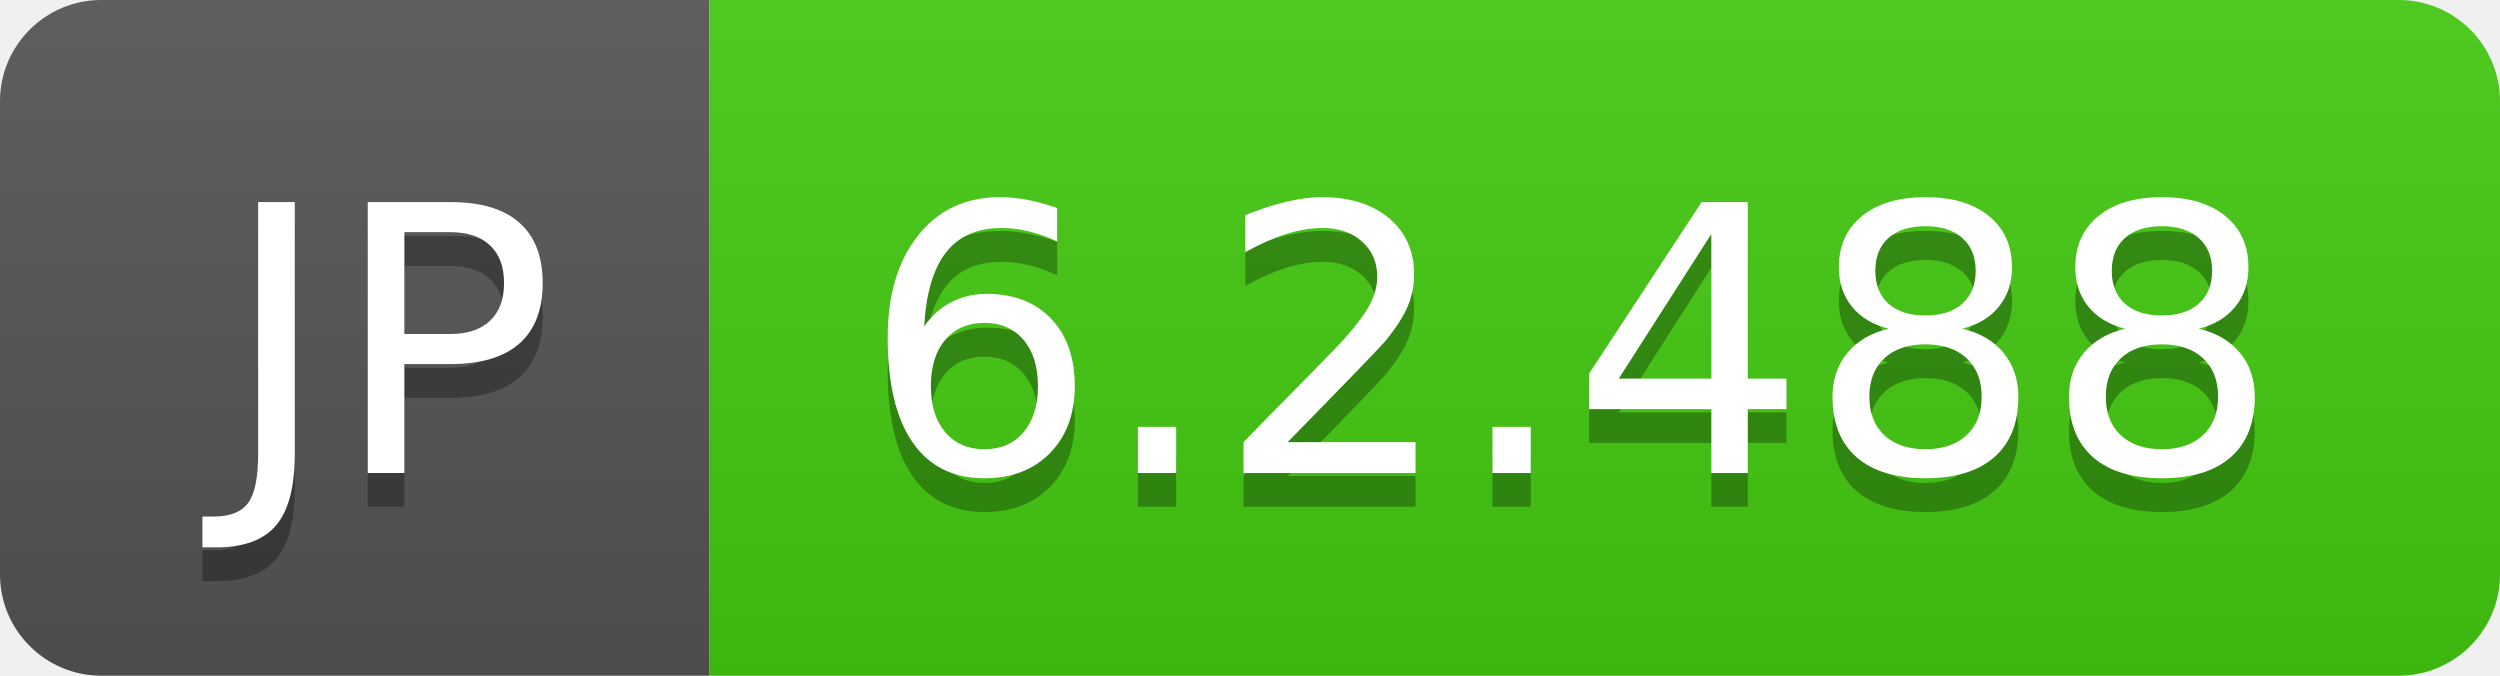
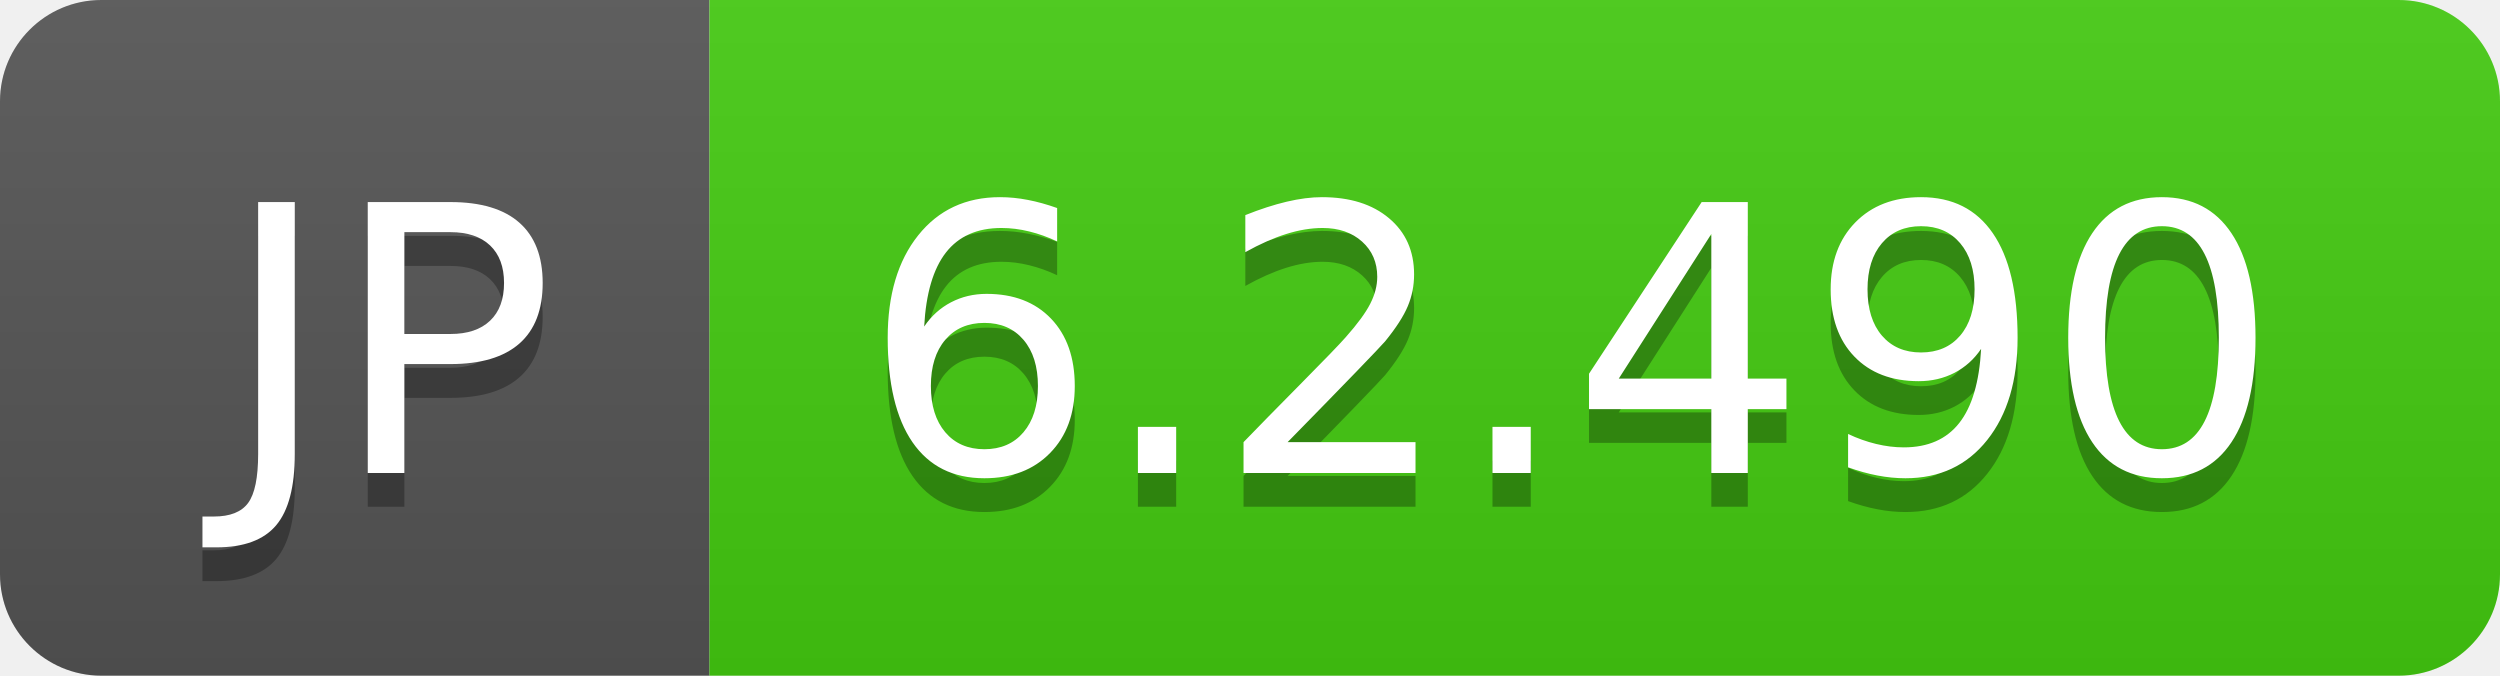
- <svg xmlns="http://www.w3.org/2000/svg" width="74" height="20" role="img" aria-label="JP: 6.2.488">
+ <svg xmlns="http://www.w3.org/2000/svg" width="74" height="20" role="img" aria-label="JP: 6.2.490">
  <linearGradient id="s" x2="0" y2="100%">
    <stop offset="0" stop-color="#bbb" stop-opacity=".1" />
    <stop offset="1" stop-opacity=".1" />
  </linearGradient>
  <clipPath id="r">
    <rect width="74" height="20" rx="3" fill="#fff" />
  </clipPath>
  <g clip-path="url(#r)">
    <rect width="21" height="20" fill="#555" />
    <rect x="21" width="53" height="20" fill="#4c1" />
    <rect width="74" height="20" fill="url(#s)" />
  </g>
  <g fill="#fff" text-anchor="middle" font-family="Verdana,Geneva,DejaVu Sans,sans-serif" text-rendering="geometricPrecision" font-size="110">
    <text aria-hidden="true" x="115" y="150" fill="#010101" fill-opacity=".3" transform="scale(.1)" textLength="110">JP</text>
    <text x="115" y="140" transform="scale(.1)" fill="#fff" textLength="110">JP</text>
-     <text aria-hidden="true" x="465" y="150" fill="#010101" fill-opacity=".3" transform="scale(.1)" textLength="430">6.2.488</text>
-     <text x="465" y="140" transform="scale(.1)" fill="#fff" textLength="430">6.2.488</text>
+     <text aria-hidden="true" x="465" y="150" fill="#010101" fill-opacity=".3" transform="scale(.1)" textLength="430">6.2.490</text>
+     <text x="465" y="140" transform="scale(.1)" fill="#fff" textLength="430">6.2.490</text>
  </g>
</svg>
